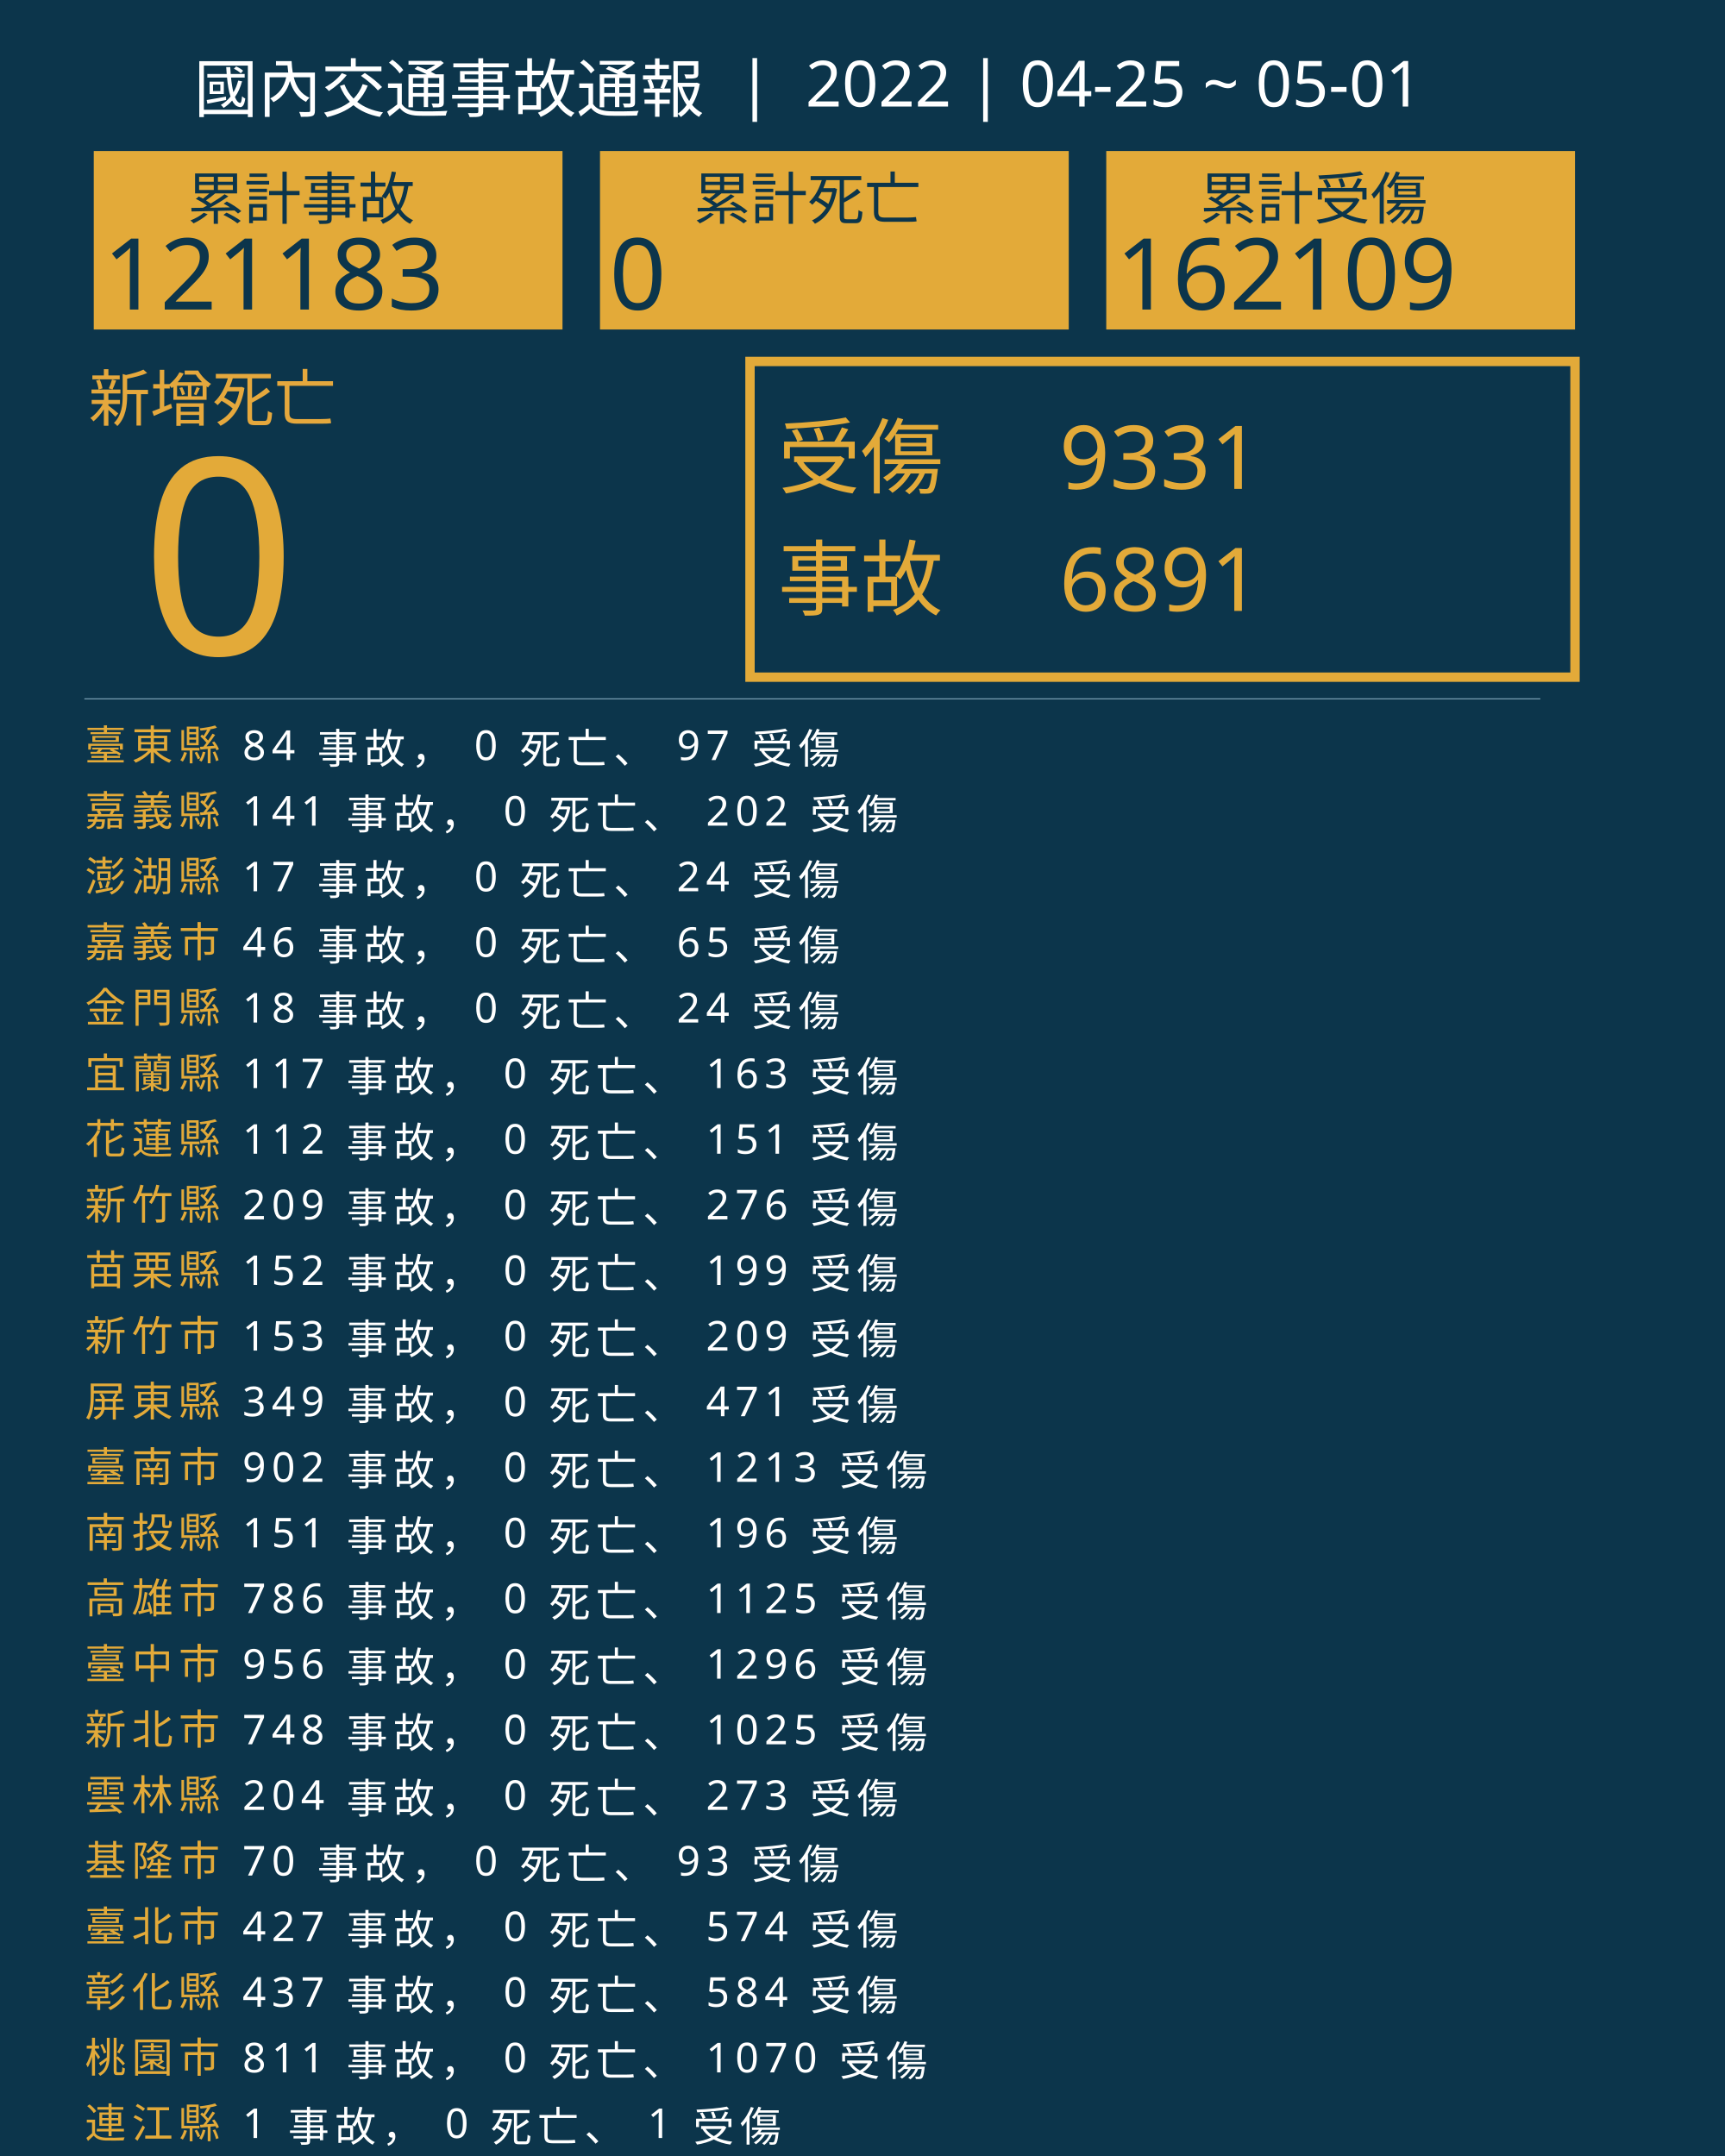
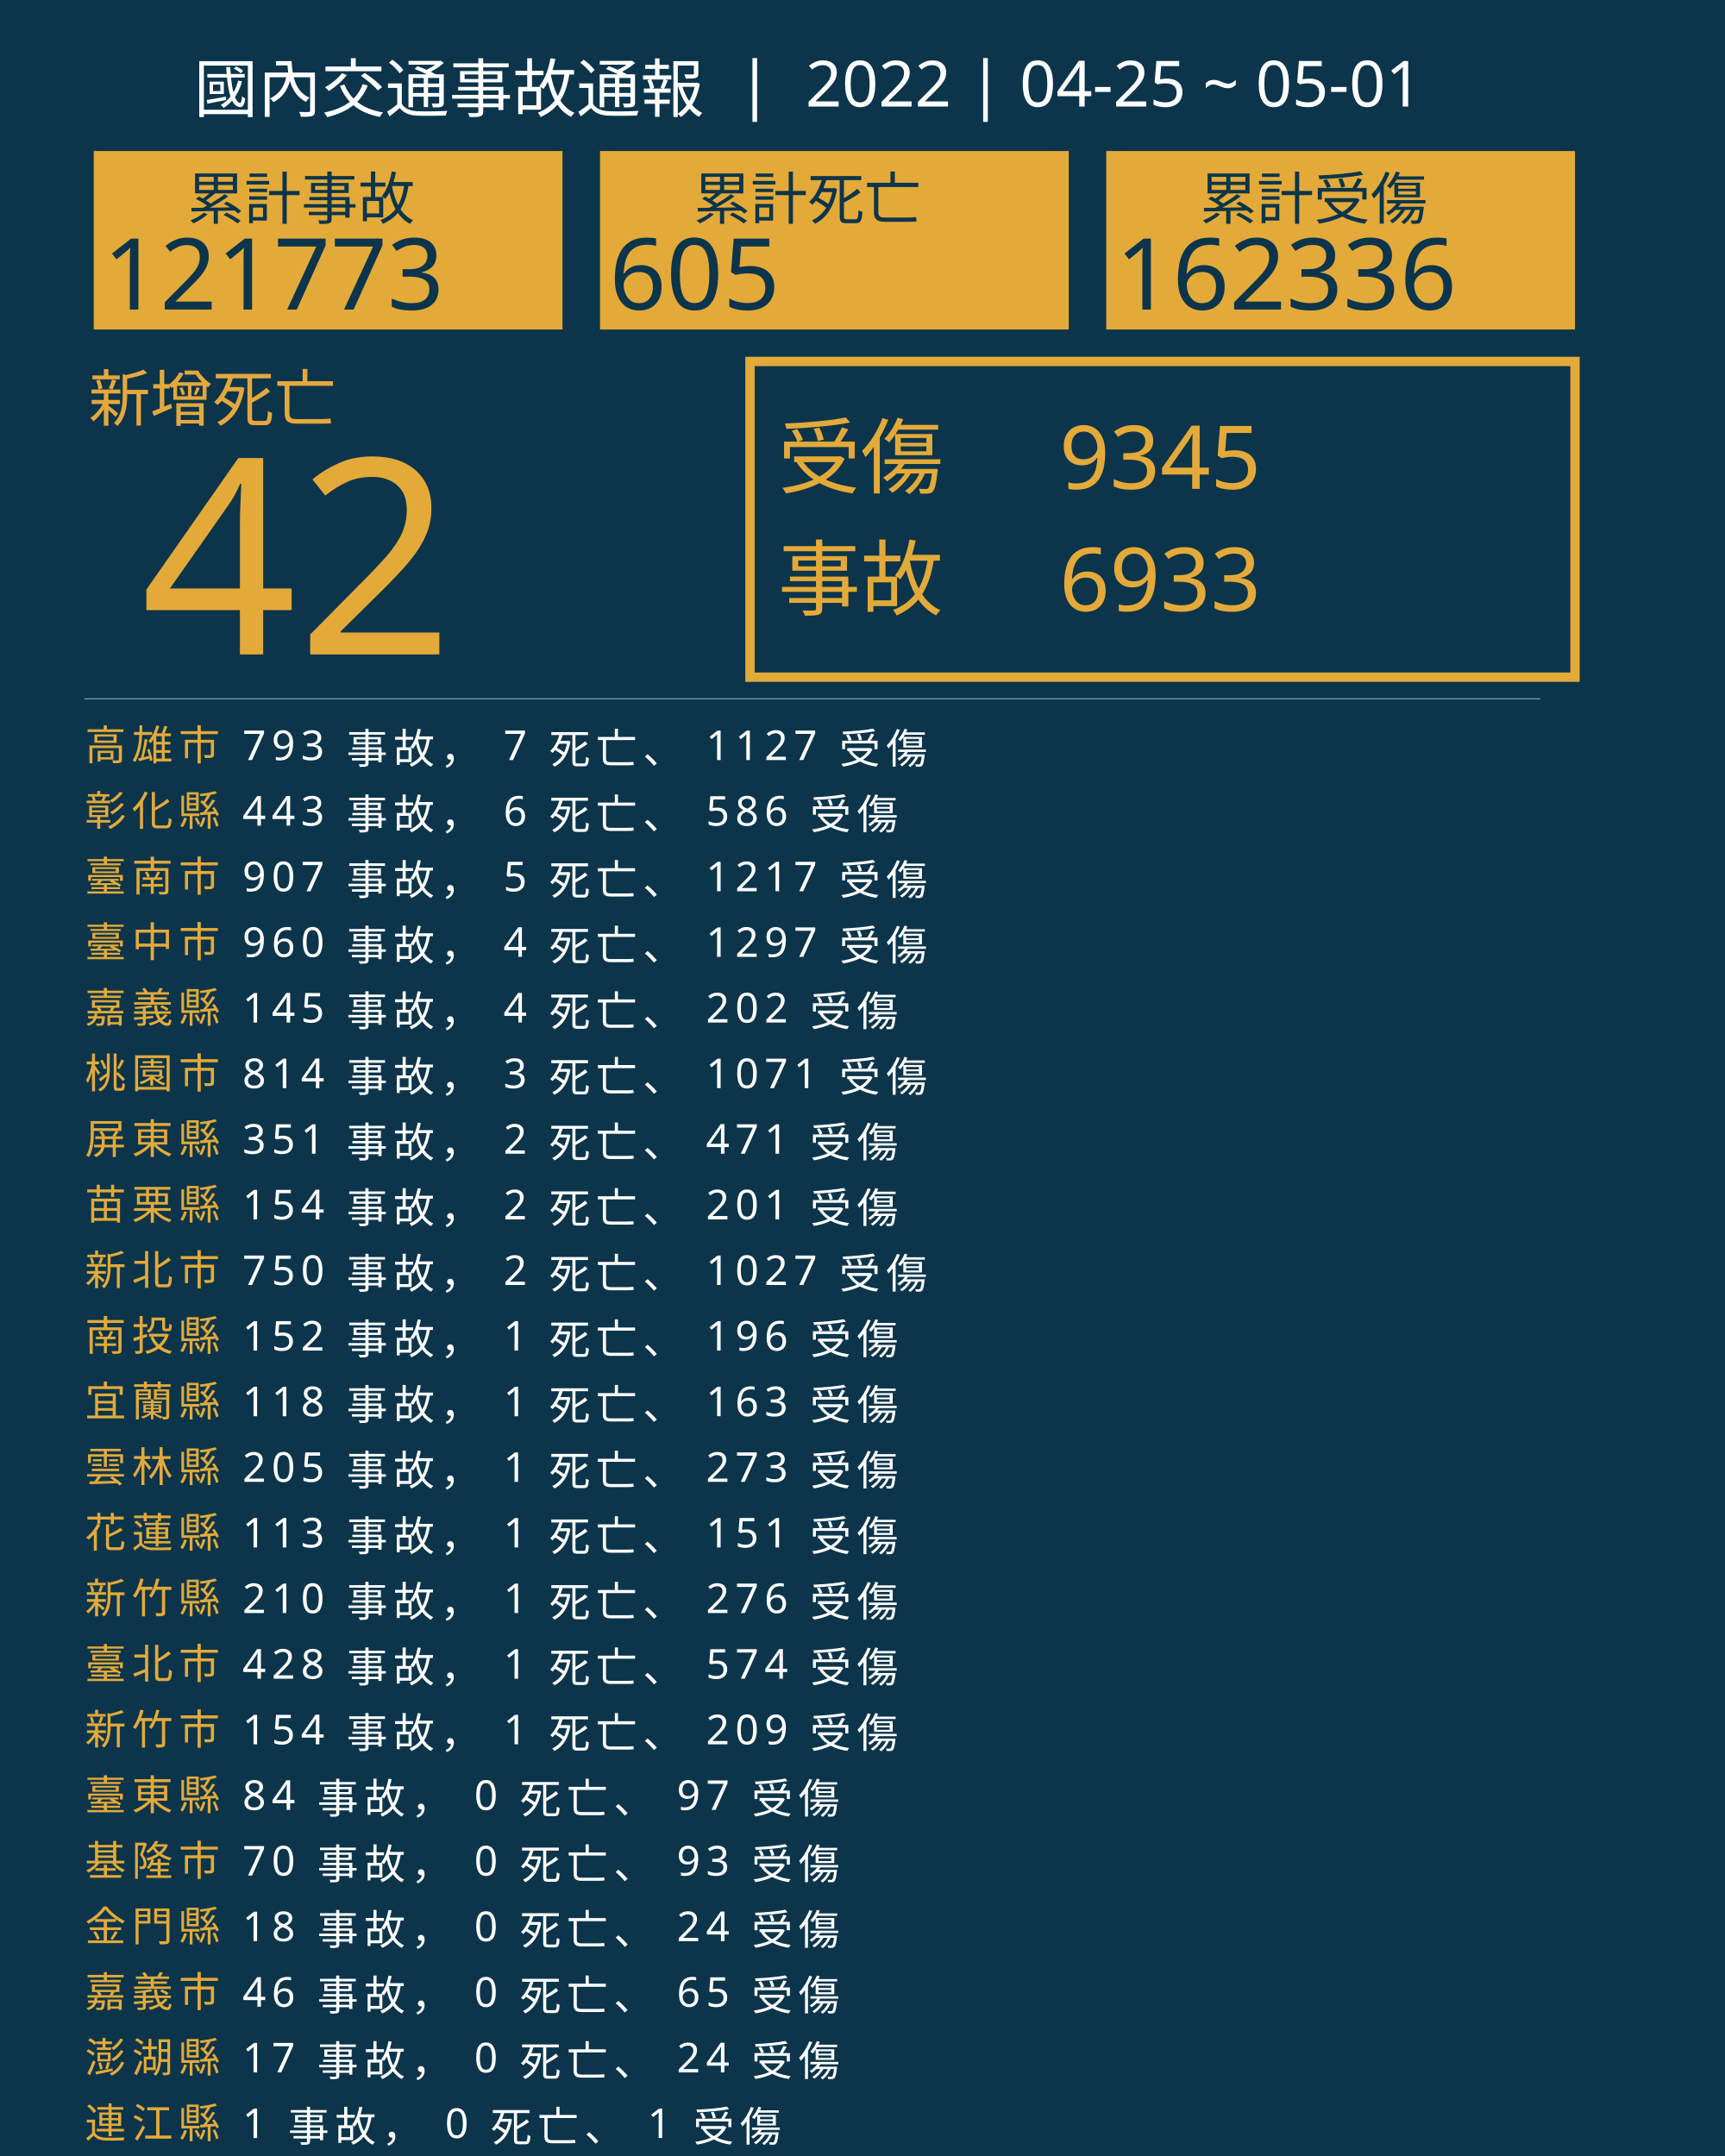
<svg xmlns="http://www.w3.org/2000/svg" version="1.1" id="圖層_1" x="0px" y="0px" viewBox="0 0 1840 2300" style="enable-background:new 0 0 1840 2300;" xml:space="preserve">
  <style type="text/css">
	.st0{fill:#0C354B;}
	.st1{fill:#E5A83D;}
	.st2{font-family:'NotoSansCJKtc-Bold-B5pc-H';}
	.st3{font-size:66px;}
	.st4{fill:#E3AA39;}
	.st5{font-family:'Arial-BoldMT';}
	.st6{font-size:291.776px;}
	.st7{fill:none;stroke:#E3AA39;stroke-miterlimit:10;stroke-width:10;}
	.st8{font-family:'NotoSansCJKtc-Light-B5pc-H';}
	.st9{font-size:88px;}
	.st10{font-family:'NotoSansCJKtc-Medium-B5pc-H';}
	.st11{font-size:94px;}
	.st12{fill:none;stroke:#8AAFC1;stroke-miterlimit:10;}
	.st13{font-size:60.649px;}
	.st14{font-size:106px;}
	.st15{fill:none;}
	.st16{font-size:44px;}
	.st17{letter-spacing:6;}
	.st18{fill:#FFFFFF;}
	.st19{letter-spacing:1;}
	.st20{font-size:68px;}
</style>
  <rect class="st0" width="1840" height="2300" />
  <text transform="matrix(1 0 0 1 94.5001 449.017)" class="st1 st2 st3">新增死亡</text>
  <g>
-     <text transform="matrix(1 0 0 1 150 698.1412)" class="st4 st5 st6">0</text>
+     <text transform="matrix(1 0 0 1 150 698.1412)" class="st4 st5 st6">42</text>
  </g>
  <g>
    <rect x="800" y="385.6" class="st7" width="880" height="336.8" />
    <g>
      <text transform="matrix(1 0 0 1 830 519.593)" class="st4 st8 st9">受傷</text>
-       <text transform="matrix(1 0 0 1 1130 521.5084)" class="st4 st10 st11">9331</text>
-       <text transform="matrix(1 0 0 1 1130 651.7274)" class="st4 st10 st11">6891</text>
+       <text transform="matrix(1 0 0 1 1130 521.5084)" class="st4 st10 st11">9345</text>
+       <text transform="matrix(1 0 0 1 1130 651.7274)" class="st4 st10 st11">6933</text>
      <text transform="matrix(1 0 0 1 830 649.4965)" class="st4 st8 st9">事故</text>
    </g>
  </g>
  <line class="st12" x1="90" y1="745.5" x2="1643" y2="745.5" />
  <g>
    <g>
      <rect x="100" y="161.1" class="st4" width="500" height="190.4" />
      <g>
        <text transform="matrix(1 0 0 1 200 233.9079)" class="st0 st10 st13">累計事故</text>
        <g>
-           <text transform="matrix(1 0 0 1 110 330.2121)" class="st0 st5 st14">121183</text>
+           <text transform="matrix(1 0 0 1 110 330.2121)" class="st0 st5 st14">121773</text>
        </g>
      </g>
    </g>
    <g>
      <rect x="640" y="161.1" class="st4" width="500" height="190.4" />
      <g>
        <text transform="matrix(1 0 0 1 740 233.908)" class="st0 st10 st13">累計死亡</text>
        <g>
-           <text transform="matrix(1 0 0 1 650 330.2122)" class="st0 st5 st14">0</text>
+           <text transform="matrix(1 0 0 1 650 330.2122)" class="st0 st5 st14">605</text>
        </g>
      </g>
    </g>
    <g>
      <rect x="1180" y="161.1" class="st4" width="500" height="190.4" />
      <g>
        <text transform="matrix(1 0 0 1 1280 233.908)" class="st0 st10 st13">累計受傷</text>
        <g>
-           <text transform="matrix(1 0 0 1 1190 330.2122)" class="st0 st5 st14">162109</text>
+           <text transform="matrix(1 0 0 1 1190 330.2122)" class="st0 st5 st14">162336</text>
        </g>
      </g>
    </g>
  </g>
  <rect x="90.6" y="772.1" class="st15" width="1141.8" height="314.8" />
  <text transform="matrix(1 0 0 1 90.5591 810.7965)">
-     <tspan x="0" y="0" class="st4 st10 st16 st17">臺東縣</tspan>
-     <tspan x="150.6" y="0" class="st18 st10 st16 st17"> 84 事故， 0 死亡、 97 受傷</tspan>
-     <tspan x="0" y="70" class="st4 st10 st16 st17">嘉義縣</tspan>
-     <tspan x="150.6" y="70" class="st18 st10 st16 st17"> 141 事故， 0 死亡、 202 受傷</tspan>
-     <tspan x="0" y="140" class="st4 st10 st16 st17">澎湖縣</tspan>
-     <tspan x="150.6" y="140" class="st18 st10 st16 st17"> 17 事故， 0 死亡、 24 受傷</tspan>
-     <tspan x="0" y="210" class="st4 st10 st16 st17">嘉義市</tspan>
-     <tspan x="150.6" y="210" class="st18 st10 st16 st17"> 46 事故， 0 死亡、 65 受傷</tspan>
-     <tspan x="0" y="280" class="st4 st10 st16 st17">金門縣</tspan>
-     <tspan x="150.6" y="280" class="st18 st10 st16 st17"> 18 事故， 0 死亡、 24 受傷</tspan>
-     <tspan x="0" y="350" class="st4 st10 st16 st17">宜蘭縣</tspan>
-     <tspan x="150.6" y="350" class="st18 st10 st16 st17"> 117 事故， 0 死亡、 163 受傷</tspan>
-     <tspan x="0" y="420" class="st4 st10 st16 st17">花蓮縣</tspan>
-     <tspan x="150.6" y="420" class="st18 st10 st16 st17"> 112 事故， 0 死亡、 151 受傷</tspan>
-     <tspan x="0" y="490" class="st4 st10 st16 st17">新竹縣</tspan>
-     <tspan x="150.6" y="490" class="st18 st10 st16 st17"> 209 事故， 0 死亡、 276 受傷</tspan>
-     <tspan x="0" y="560" class="st4 st10 st16 st17">苗栗縣</tspan>
-     <tspan x="150.6" y="560" class="st18 st10 st16 st17"> 152 事故， 0 死亡、 199 受傷</tspan>
-     <tspan x="0" y="630" class="st4 st10 st16 st17">新竹市</tspan>
-     <tspan x="150.6" y="630" class="st18 st10 st16 st17"> 153 事故， 0 死亡、 209 受傷</tspan>
-     <tspan x="0" y="700" class="st4 st10 st16 st17">屏東縣</tspan>
-     <tspan x="150.6" y="700" class="st18 st10 st16 st17"> 349 事故， 0 死亡、 471 受傷</tspan>
-     <tspan x="0" y="770" class="st4 st10 st16 st17">臺南市</tspan>
-     <tspan x="150.6" y="770" class="st18 st10 st16 st17"> 902 事故， 0 死亡、 1213 受傷</tspan>
-     <tspan x="0" y="840" class="st4 st10 st16 st17">南投縣</tspan>
-     <tspan x="150.6" y="840" class="st18 st10 st16 st17"> 151 事故， 0 死亡、 196 受傷</tspan>
-     <tspan x="0" y="910" class="st4 st10 st16 st17">高雄市</tspan>
-     <tspan x="150.6" y="910" class="st18 st10 st16 st17"> 786 事故， 0 死亡、 1125 受傷</tspan>
-     <tspan x="0" y="980" class="st4 st10 st16 st17">臺中市</tspan>
-     <tspan x="150.6" y="980" class="st18 st10 st16 st17"> 956 事故， 0 死亡、 1296 受傷</tspan>
-     <tspan x="0" y="1050" class="st4 st10 st16 st17">新北市</tspan>
-     <tspan x="150.6" y="1050" class="st18 st10 st16 st17"> 748 事故， 0 死亡、 1025 受傷</tspan>
-     <tspan x="0" y="1120" class="st4 st10 st16 st17">雲林縣</tspan>
-     <tspan x="150.6" y="1120" class="st18 st10 st16 st17"> 204 事故， 0 死亡、 273 受傷</tspan>
+     <tspan x="0" y="0" class="st4 st10 st16 st17">高雄市</tspan>
+     <tspan x="150.6" y="0" class="st18 st10 st16 st17"> 793 事故， 7 死亡、 1127 受傷</tspan>
+     <tspan x="0" y="70" class="st4 st10 st16 st17">彰化縣</tspan>
+     <tspan x="150.6" y="70" class="st18 st10 st16 st17"> 443 事故， 6 死亡、 586 受傷</tspan>
+     <tspan x="0" y="140" class="st4 st10 st16 st17">臺南市</tspan>
+     <tspan x="150.6" y="140" class="st18 st10 st16 st17"> 907 事故， 5 死亡、 1217 受傷</tspan>
+     <tspan x="0" y="210" class="st4 st10 st16 st17">臺中市</tspan>
+     <tspan x="150.6" y="210" class="st18 st10 st16 st17"> 960 事故， 4 死亡、 1297 受傷</tspan>
+     <tspan x="0" y="280" class="st4 st10 st16 st17">嘉義縣</tspan>
+     <tspan x="150.6" y="280" class="st18 st10 st16 st17"> 145 事故， 4 死亡、 202 受傷</tspan>
+     <tspan x="0" y="350" class="st4 st10 st16 st17">桃園市</tspan>
+     <tspan x="150.6" y="350" class="st18 st10 st16 st17"> 814 事故， 3 死亡、 1071 受傷</tspan>
+     <tspan x="0" y="420" class="st4 st10 st16 st17">屏東縣</tspan>
+     <tspan x="150.6" y="420" class="st18 st10 st16 st17"> 351 事故， 2 死亡、 471 受傷</tspan>
+     <tspan x="0" y="490" class="st4 st10 st16 st17">苗栗縣</tspan>
+     <tspan x="150.6" y="490" class="st18 st10 st16 st17"> 154 事故， 2 死亡、 201 受傷</tspan>
+     <tspan x="0" y="560" class="st4 st10 st16 st17">新北市</tspan>
+     <tspan x="150.6" y="560" class="st18 st10 st16 st17"> 750 事故， 2 死亡、 1027 受傷</tspan>
+     <tspan x="0" y="630" class="st4 st10 st16 st17">南投縣</tspan>
+     <tspan x="150.6" y="630" class="st18 st10 st16 st17"> 152 事故， 1 死亡、 196 受傷</tspan>
+     <tspan x="0" y="700" class="st4 st10 st16 st17">宜蘭縣</tspan>
+     <tspan x="150.6" y="700" class="st18 st10 st16 st17"> 118 事故， 1 死亡、 163 受傷</tspan>
+     <tspan x="0" y="770" class="st4 st10 st16 st17">雲林縣</tspan>
+     <tspan x="150.6" y="770" class="st18 st10 st16 st17"> 205 事故， 1 死亡、 273 受傷</tspan>
+     <tspan x="0" y="840" class="st4 st10 st16 st17">花蓮縣</tspan>
+     <tspan x="150.6" y="840" class="st18 st10 st16 st17"> 113 事故， 1 死亡、 151 受傷</tspan>
+     <tspan x="0" y="910" class="st4 st10 st16 st17">新竹縣</tspan>
+     <tspan x="150.6" y="910" class="st18 st10 st16 st17"> 210 事故， 1 死亡、 276 受傷</tspan>
+     <tspan x="0" y="980" class="st4 st10 st16 st17">臺北市</tspan>
+     <tspan x="150.6" y="980" class="st18 st10 st16 st17"> 428 事故， 1 死亡、 574 受傷</tspan>
+     <tspan x="0" y="1050" class="st4 st10 st16 st17">新竹市</tspan>
+     <tspan x="150.6" y="1050" class="st18 st10 st16 st17"> 154 事故， 1 死亡、 209 受傷</tspan>
+     <tspan x="0" y="1120" class="st4 st10 st16 st17">臺東縣</tspan>
+     <tspan x="150.6" y="1120" class="st18 st10 st16 st17"> 84 事故， 0 死亡、 97 受傷</tspan>
    <tspan x="0" y="1190" class="st4 st10 st16 st17">基隆市</tspan>
    <tspan x="150.6" y="1190" class="st18 st10 st16 st17"> 70 事故， 0 死亡、 93 受傷</tspan>
-     <tspan x="0" y="1260" class="st4 st10 st16 st17">臺北市</tspan>
-     <tspan x="150.6" y="1260" class="st18 st10 st16 st17"> 427 事故， 0 死亡、 574 受傷</tspan>
-     <tspan x="0" y="1330" class="st4 st10 st16 st17">彰化縣</tspan>
-     <tspan x="150.6" y="1330" class="st18 st10 st16 st17"> 437 事故， 0 死亡、 584 受傷</tspan>
-     <tspan x="0" y="1400" class="st4 st10 st16 st17">桃園市</tspan>
-     <tspan x="150.6" y="1400" class="st18 st10 st16 st17"> 811 事故， 0 死亡、 1070 受傷</tspan>
+     <tspan x="0" y="1260" class="st4 st10 st16 st17">金門縣</tspan>
+     <tspan x="150.6" y="1260" class="st18 st10 st16 st17"> 18 事故， 0 死亡、 24 受傷</tspan>
+     <tspan x="0" y="1330" class="st4 st10 st16 st17">嘉義市</tspan>
+     <tspan x="150.6" y="1330" class="st18 st10 st16 st17"> 46 事故， 0 死亡、 65 受傷</tspan>
+     <tspan x="0" y="1400" class="st4 st10 st16 st17">澎湖縣</tspan>
+     <tspan x="150.6" y="1400" class="st18 st10 st16 st17"> 17 事故， 0 死亡、 24 受傷</tspan>
    <tspan x="0" y="1470" class="st4 st10 st16 st17">連江縣</tspan>
    <tspan x="150.6" y="1470" class="st18 st10 st16 st17"> 1 事故， 0 死亡、 1 受傷</tspan>
  </text>
  <text transform="matrix(1 0 0 1 207 119.2712)" class="st18 st8 st20">國內交通事故通報  |  2022 | 04-25 ~ 05-01</text>
</svg>
